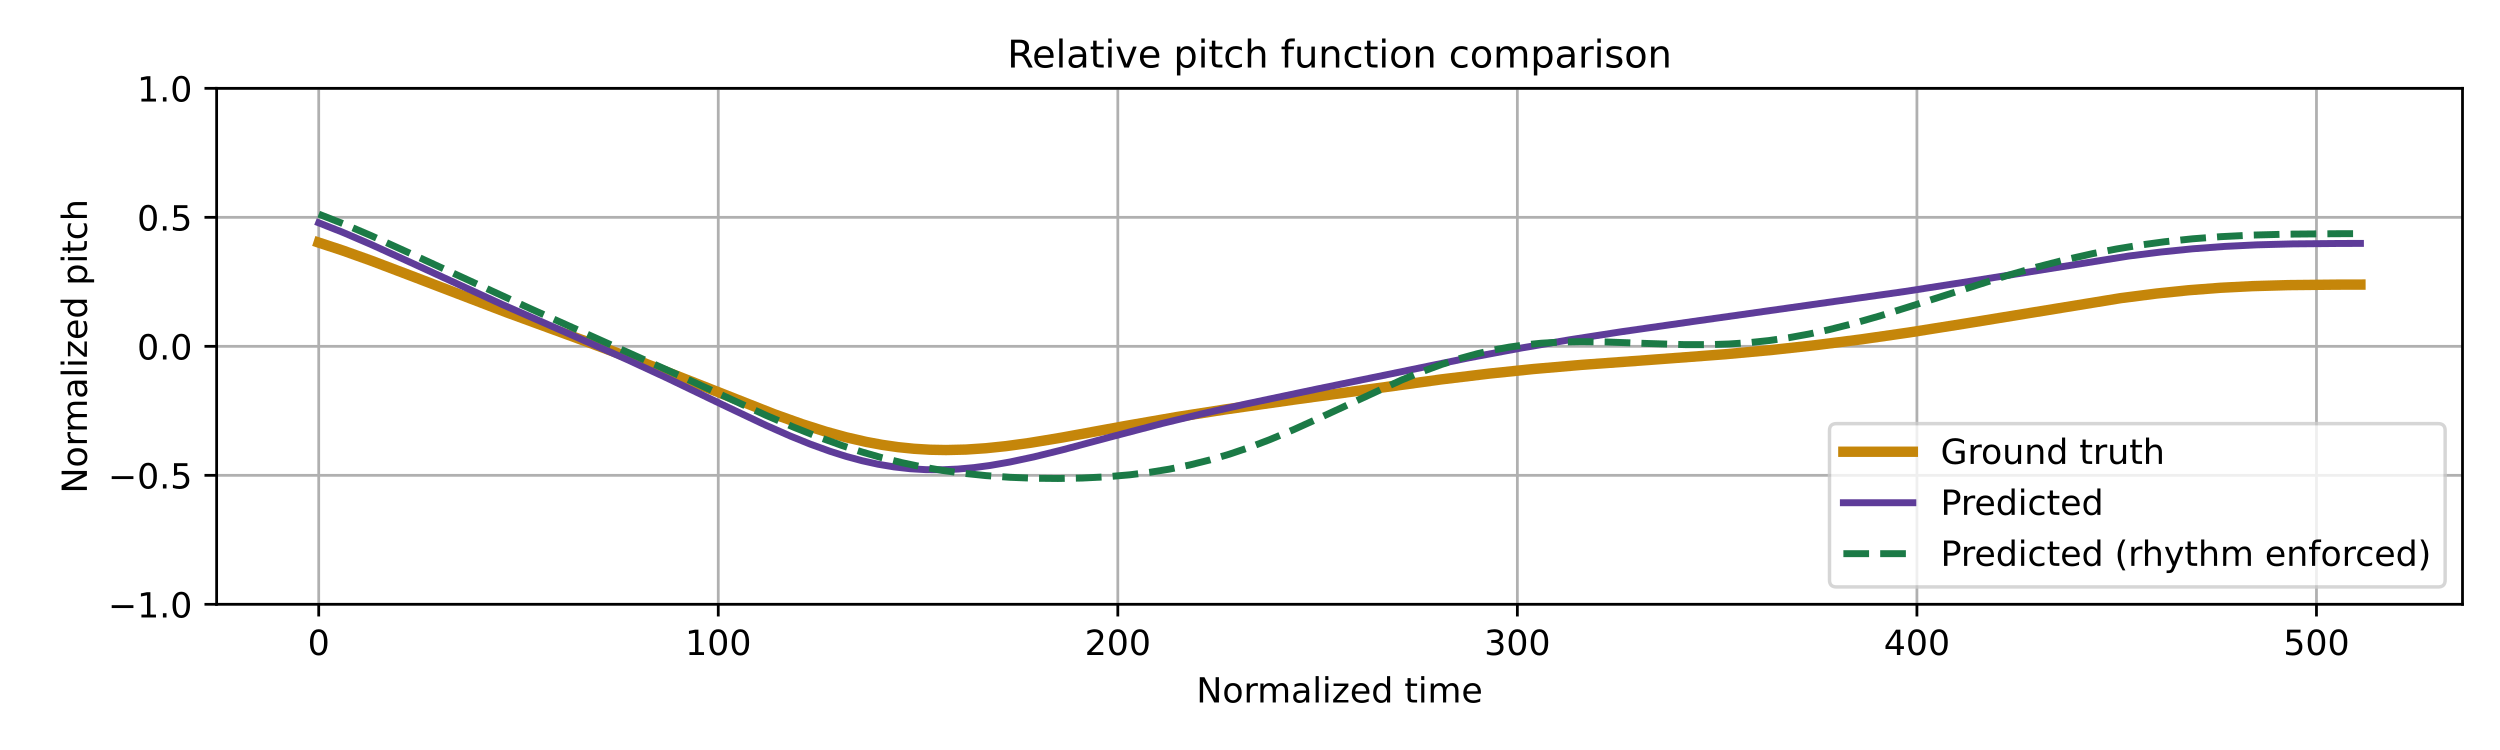
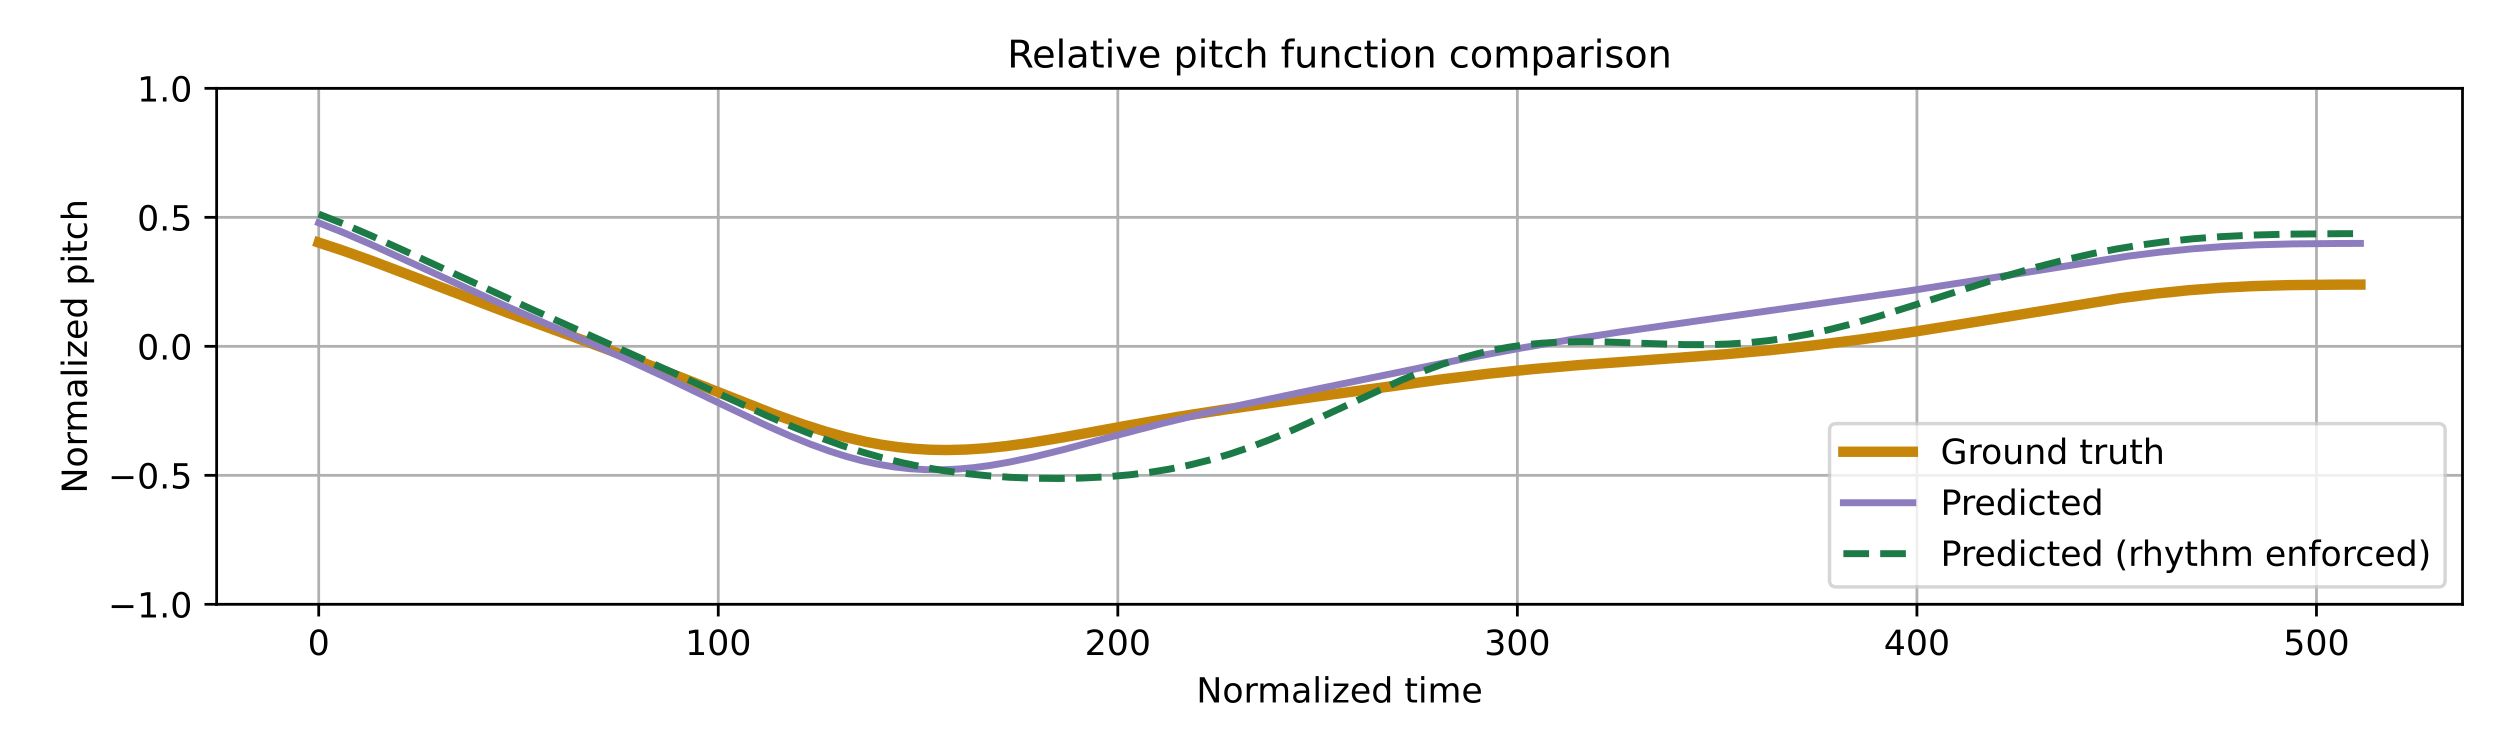
<svg xmlns="http://www.w3.org/2000/svg" xmlns:xlink="http://www.w3.org/1999/xlink" width="720pt" height="216pt" viewBox="0 0 720 216" version="1.1">
  <defs>
    <style type="text/css">*{stroke-linejoin: round; stroke-linecap: butt}</style>
  </defs>
  <g id="figure_1">
    <g id="patch_1">
      <path d="M 0 216  L 720 216  L 720 0  L 0 0  z " style="fill: #ffffff" />
    </g>
    <g id="axes_1">
      <g id="patch_2">
        <path d="M 62.39 174.04  L 709.2 174.04  L 709.2 25.44  L 62.39 25.44  z " style="fill: #ffffff" />
      </g>
      <g id="matplotlib.axis_1">
        <g id="xtick_1">
          <g id="line2d_1">
-             <path d="M 91.79 174.04  L 91.79 25.44  " clip-path="url(#pc92501974d)" style="fill: none; stroke: #b0b0b0; stroke-width: 0.8; stroke-linecap: square" />
+             <path d="M 91.79 174.04  L 91.79 25.44  " clip-path="url(#pea45f7cb1a)" style="fill: none; stroke: #b0b0b0; stroke-width: 0.8; stroke-linecap: square" />
          </g>
          <g id="line2d_2">
            <defs>
-               <path id="m1b0a2f068f" d="M 0 0  L 0 3.5  " style="stroke: #000000; stroke-width: 0.8" />
-             </defs>
-             <g>
-               <use xlink:href="#m1b0a2f068f" x="91.79" y="174.04" style="stroke: #000000; stroke-width: 0.8" />
+               <path id="m9a347df5a4" d="M 0 0  L 0 3.5  " style="stroke: #000000; stroke-width: 0.8" />
+             </defs>
+             <g>
+               <use xlink:href="#m9a347df5a4" x="91.79" y="174.04" style="stroke: #000000; stroke-width: 0.8" />
            </g>
          </g>
          <g id="text_1">
            <g transform="translate(88.60921 188.6384) scale(0.1 -0.1)">
              <defs>
                <path id="DejaVuSans-30" d="M 2034 4250  Q 1547 4250 1301 3770  Q 1056 3291 1056 2328  Q 1056 1369 1301 889  Q 1547 409 2034 409  Q 2525 409 2770 889  Q 3016 1369 3016 2328  Q 3016 3291 2770 3770  Q 2525 4250 2034 4250  z M 2034 4750  Q 2819 4750 3233 4129  Q 3647 3509 3647 2328  Q 3647 1150 3233 529  Q 2819 -91 2034 -91  Q 1250 -91 836 529  Q 422 1150 422 2328  Q 422 3509 836 4129  Q 1250 4750 2034 4750  z " transform="scale(0.015625)" />
              </defs>
              <use xlink:href="#DejaVuSans-30" />
            </g>
          </g>
        </g>
        <g id="xtick_2">
          <g id="line2d_3">
-             <path d="M 206.861 174.04  L 206.861 25.44  " clip-path="url(#pc92501974d)" style="fill: none; stroke: #b0b0b0; stroke-width: 0.8; stroke-linecap: square" />
+             <path d="M 206.861 174.04  L 206.861 25.44  " clip-path="url(#pea45f7cb1a)" style="fill: none; stroke: #b0b0b0; stroke-width: 0.8; stroke-linecap: square" />
          </g>
          <g id="line2d_4">
            <g>
-               <use xlink:href="#m1b0a2f068f" x="206.861" y="174.04" style="stroke: #000000; stroke-width: 0.8" />
+               <use xlink:href="#m9a347df5a4" x="206.861" y="174.04" style="stroke: #000000; stroke-width: 0.8" />
            </g>
          </g>
          <g id="text_2">
            <g transform="translate(197.317 188.6384) scale(0.1 -0.1)">
              <defs>
                <path id="DejaVuSans-31" d="M 794 531  L 1825 531  L 1825 4091  L 703 3866  L 703 4441  L 1819 4666  L 2450 4666  L 2450 531  L 3481 531  L 3481 0  L 794 0  L 794 531  z " transform="scale(0.015625)" />
              </defs>
              <use xlink:href="#DejaVuSans-31" />
              <use xlink:href="#DejaVuSans-30" transform="translate(63.62305 0)" />
              <use xlink:href="#DejaVuSans-30" transform="translate(127.2461 0)" />
            </g>
          </g>
        </g>
        <g id="xtick_3">
          <g id="line2d_5">
-             <path d="M 321.931 174.04  L 321.931 25.44  " clip-path="url(#pc92501974d)" style="fill: none; stroke: #b0b0b0; stroke-width: 0.8; stroke-linecap: square" />
+             <path d="M 321.931 174.04  L 321.931 25.44  " clip-path="url(#pea45f7cb1a)" style="fill: none; stroke: #b0b0b0; stroke-width: 0.8; stroke-linecap: square" />
          </g>
          <g id="line2d_6">
            <g>
-               <use xlink:href="#m1b0a2f068f" x="321.931" y="174.04" style="stroke: #000000; stroke-width: 0.8" />
+               <use xlink:href="#m9a347df5a4" x="321.931" y="174.04" style="stroke: #000000; stroke-width: 0.8" />
            </g>
          </g>
          <g id="text_3">
            <g transform="translate(312.3872 188.6384) scale(0.1 -0.1)">
              <defs>
                <path id="DejaVuSans-32" d="M 1228 531  L 3431 531  L 3431 0  L 469 0  L 469 531  Q 828 903 1448 1529  Q 2069 2156 2228 2338  Q 2531 2678 2651 2914  Q 2772 3150 2772 3378  Q 2772 3750 2511 3984  Q 2250 4219 1831 4219  Q 1534 4219 1204 4116  Q 875 4013 500 3803  L 500 4441  Q 881 4594 1212 4672  Q 1544 4750 1819 4750  Q 2544 4750 2975 4387  Q 3406 4025 3406 3419  Q 3406 3131 3298 2873  Q 3191 2616 2906 2266  Q 2828 2175 2409 1742  Q 1991 1309 1228 531  z " transform="scale(0.015625)" />
              </defs>
              <use xlink:href="#DejaVuSans-32" />
              <use xlink:href="#DejaVuSans-30" transform="translate(63.62305 0)" />
              <use xlink:href="#DejaVuSans-30" transform="translate(127.2461 0)" />
            </g>
          </g>
        </g>
        <g id="xtick_4">
          <g id="line2d_7">
-             <path d="M 437.001 174.04  L 437.001 25.44  " clip-path="url(#pc92501974d)" style="fill: none; stroke: #b0b0b0; stroke-width: 0.8; stroke-linecap: square" />
+             <path d="M 437.001 174.04  L 437.001 25.44  " clip-path="url(#pea45f7cb1a)" style="fill: none; stroke: #b0b0b0; stroke-width: 0.8; stroke-linecap: square" />
          </g>
          <g id="line2d_8">
            <g>
-               <use xlink:href="#m1b0a2f068f" x="437.001" y="174.04" style="stroke: #000000; stroke-width: 0.8" />
+               <use xlink:href="#m9a347df5a4" x="437.001" y="174.04" style="stroke: #000000; stroke-width: 0.8" />
            </g>
          </g>
          <g id="text_4">
            <g transform="translate(427.4575 188.6384) scale(0.1 -0.1)">
              <defs>
                <path id="DejaVuSans-33" d="M 2597 2516  Q 3050 2419 3304 2112  Q 3559 1806 3559 1356  Q 3559 666 3084 287  Q 2609 -91 1734 -91  Q 1441 -91 1130 -33  Q 819 25 488 141  L 488 750  Q 750 597 1062 519  Q 1375 441 1716 441  Q 2309 441 2620 675  Q 2931 909 2931 1356  Q 2931 1769 2642 2001  Q 2353 2234 1838 2234  L 1294 2234  L 1294 2753  L 1863 2753  Q 2328 2753 2575 2939  Q 2822 3125 2822 3475  Q 2822 3834 2567 4026  Q 2313 4219 1838 4219  Q 1578 4219 1281 4162  Q 984 4106 628 3988  L 628 4550  Q 988 4650 1302 4700  Q 1616 4750 1894 4750  Q 2613 4750 3031 4423  Q 3450 4097 3450 3541  Q 3450 3153 3228 2886  Q 3006 2619 2597 2516  z " transform="scale(0.015625)" />
              </defs>
              <use xlink:href="#DejaVuSans-33" />
              <use xlink:href="#DejaVuSans-30" transform="translate(63.62305 0)" />
              <use xlink:href="#DejaVuSans-30" transform="translate(127.2461 0)" />
            </g>
          </g>
        </g>
        <g id="xtick_5">
          <g id="line2d_9">
-             <path d="M 552.072 174.04  L 552.072 25.44  " clip-path="url(#pc92501974d)" style="fill: none; stroke: #b0b0b0; stroke-width: 0.8; stroke-linecap: square" />
+             <path d="M 552.072 174.04  L 552.072 25.44  " clip-path="url(#pea45f7cb1a)" style="fill: none; stroke: #b0b0b0; stroke-width: 0.8; stroke-linecap: square" />
          </g>
          <g id="line2d_10">
            <g>
-               <use xlink:href="#m1b0a2f068f" x="552.072" y="174.04" style="stroke: #000000; stroke-width: 0.8" />
+               <use xlink:href="#m9a347df5a4" x="552.072" y="174.04" style="stroke: #000000; stroke-width: 0.8" />
            </g>
          </g>
          <g id="text_5">
            <g transform="translate(542.5278 188.6384) scale(0.1 -0.1)">
              <defs>
                <path id="DejaVuSans-34" d="M 2419 4116  L 825 1625  L 2419 1625  L 2419 4116  z M 2253 4666  L 3047 4666  L 3047 1625  L 3713 1625  L 3713 1100  L 3047 1100  L 3047 0  L 2419 0  L 2419 1100  L 313 1100  L 313 1709  L 2253 4666  z " transform="scale(0.015625)" />
              </defs>
              <use xlink:href="#DejaVuSans-34" />
              <use xlink:href="#DejaVuSans-30" transform="translate(63.62305 0)" />
              <use xlink:href="#DejaVuSans-30" transform="translate(127.2461 0)" />
            </g>
          </g>
        </g>
        <g id="xtick_6">
          <g id="line2d_11">
-             <path d="M 667.142 174.04  L 667.142 25.44  " clip-path="url(#pc92501974d)" style="fill: none; stroke: #b0b0b0; stroke-width: 0.8; stroke-linecap: square" />
+             <path d="M 667.142 174.04  L 667.142 25.44  " clip-path="url(#pea45f7cb1a)" style="fill: none; stroke: #b0b0b0; stroke-width: 0.8; stroke-linecap: square" />
          </g>
          <g id="line2d_12">
            <g>
-               <use xlink:href="#m1b0a2f068f" x="667.142" y="174.04" style="stroke: #000000; stroke-width: 0.8" />
+               <use xlink:href="#m9a347df5a4" x="667.142" y="174.04" style="stroke: #000000; stroke-width: 0.8" />
            </g>
          </g>
          <g id="text_6">
            <g transform="translate(657.5981 188.6384) scale(0.1 -0.1)">
              <defs>
                <path id="DejaVuSans-35" d="M 691 4666  L 3169 4666  L 3169 4134  L 1269 4134  L 1269 2991  Q 1406 3038 1543 3061  Q 1681 3084 1819 3084  Q 2600 3084 3056 2656  Q 3513 2228 3513 1497  Q 3513 744 3044 326  Q 2575 -91 1722 -91  Q 1428 -91 1123 -41  Q 819 9 494 109  L 494 744  Q 775 591 1075 516  Q 1375 441 1709 441  Q 2250 441 2565 725  Q 2881 1009 2881 1497  Q 2881 1984 2565 2268  Q 2250 2553 1709 2553  Q 1456 2553 1204 2497  Q 953 2441 691 2322  L 691 4666  z " transform="scale(0.015625)" />
              </defs>
              <use xlink:href="#DejaVuSans-35" />
              <use xlink:href="#DejaVuSans-30" transform="translate(63.62305 0)" />
              <use xlink:href="#DejaVuSans-30" transform="translate(127.2461 0)" />
            </g>
          </g>
        </g>
        <g id="text_7">
          <g transform="translate(344.5544 202.3166) scale(0.1 -0.1)">
            <defs>
              <path id="DejaVuSans-4e" d="M 628 4666  L 1478 4666  L 3547 763  L 3547 4666  L 4159 4666  L 4159 0  L 3309 0  L 1241 3903  L 1241 0  L 628 0  L 628 4666  z " transform="scale(0.015625)" />
              <path id="DejaVuSans-6f" d="M 1959 3097  Q 1497 3097 1228 2736  Q 959 2375 959 1747  Q 959 1119 1226 758  Q 1494 397 1959 397  Q 2419 397 2687 759  Q 2956 1122 2956 1747  Q 2956 2369 2687 2733  Q 2419 3097 1959 3097  z M 1959 3584  Q 2709 3584 3137 3096  Q 3566 2609 3566 1747  Q 3566 888 3137 398  Q 2709 -91 1959 -91  Q 1206 -91 779 398  Q 353 888 353 1747  Q 353 2609 779 3096  Q 1206 3584 1959 3584  z " transform="scale(0.015625)" />
              <path id="DejaVuSans-72" d="M 2631 2963  Q 2534 3019 2420 3045  Q 2306 3072 2169 3072  Q 1681 3072 1420 2755  Q 1159 2438 1159 1844  L 1159 0  L 581 0  L 581 3500  L 1159 3500  L 1159 2956  Q 1341 3275 1631 3429  Q 1922 3584 2338 3584  Q 2397 3584 2469 3576  Q 2541 3569 2628 3553  L 2631 2963  z " transform="scale(0.015625)" />
              <path id="DejaVuSans-6d" d="M 3328 2828  Q 3544 3216 3844 3400  Q 4144 3584 4550 3584  Q 5097 3584 5394 3201  Q 5691 2819 5691 2113  L 5691 0  L 5113 0  L 5113 2094  Q 5113 2597 4934 2840  Q 4756 3084 4391 3084  Q 3944 3084 3684 2787  Q 3425 2491 3425 1978  L 3425 0  L 2847 0  L 2847 2094  Q 2847 2600 2669 2842  Q 2491 3084 2119 3084  Q 1678 3084 1418 2786  Q 1159 2488 1159 1978  L 1159 0  L 581 0  L 581 3500  L 1159 3500  L 1159 2956  Q 1356 3278 1631 3431  Q 1906 3584 2284 3584  Q 2666 3584 2933 3390  Q 3200 3197 3328 2828  z " transform="scale(0.015625)" />
              <path id="DejaVuSans-61" d="M 2194 1759  Q 1497 1759 1228 1600  Q 959 1441 959 1056  Q 959 750 1161 570  Q 1363 391 1709 391  Q 2188 391 2477 730  Q 2766 1069 2766 1631  L 2766 1759  L 2194 1759  z M 3341 1997  L 3341 0  L 2766 0  L 2766 531  Q 2569 213 2275 61  Q 1981 -91 1556 -91  Q 1019 -91 701 211  Q 384 513 384 1019  Q 384 1609 779 1909  Q 1175 2209 1959 2209  L 2766 2209  L 2766 2266  Q 2766 2663 2505 2880  Q 2244 3097 1772 3097  Q 1472 3097 1187 3025  Q 903 2953 641 2809  L 641 3341  Q 956 3463 1253 3523  Q 1550 3584 1831 3584  Q 2591 3584 2966 3190  Q 3341 2797 3341 1997  z " transform="scale(0.015625)" />
              <path id="DejaVuSans-6c" d="M 603 4863  L 1178 4863  L 1178 0  L 603 0  L 603 4863  z " transform="scale(0.015625)" />
              <path id="DejaVuSans-69" d="M 603 3500  L 1178 3500  L 1178 0  L 603 0  L 603 3500  z M 603 4863  L 1178 4863  L 1178 4134  L 603 4134  L 603 4863  z " transform="scale(0.015625)" />
              <path id="DejaVuSans-7a" d="M 353 3500  L 3084 3500  L 3084 2975  L 922 459  L 3084 459  L 3084 0  L 275 0  L 275 525  L 2438 3041  L 353 3041  L 353 3500  z " transform="scale(0.015625)" />
              <path id="DejaVuSans-65" d="M 3597 1894  L 3597 1613  L 953 1613  Q 991 1019 1311 708  Q 1631 397 2203 397  Q 2534 397 2845 478  Q 3156 559 3463 722  L 3463 178  Q 3153 47 2828 -22  Q 2503 -91 2169 -91  Q 1331 -91 842 396  Q 353 884 353 1716  Q 353 2575 817 3079  Q 1281 3584 2069 3584  Q 2775 3584 3186 3129  Q 3597 2675 3597 1894  z M 3022 2063  Q 3016 2534 2758 2815  Q 2500 3097 2075 3097  Q 1594 3097 1305 2825  Q 1016 2553 972 2059  L 3022 2063  z " transform="scale(0.015625)" />
              <path id="DejaVuSans-64" d="M 2906 2969  L 2906 4863  L 3481 4863  L 3481 0  L 2906 0  L 2906 525  Q 2725 213 2448 61  Q 2172 -91 1784 -91  Q 1150 -91 751 415  Q 353 922 353 1747  Q 353 2572 751 3078  Q 1150 3584 1784 3584  Q 2172 3584 2448 3432  Q 2725 3281 2906 2969  z M 947 1747  Q 947 1113 1208 752  Q 1469 391 1925 391  Q 2381 391 2643 752  Q 2906 1113 2906 1747  Q 2906 2381 2643 2742  Q 2381 3103 1925 3103  Q 1469 3103 1208 2742  Q 947 2381 947 1747  z " transform="scale(0.015625)" />
              <path id="DejaVuSans-20" transform="scale(0.015625)" />
              <path id="DejaVuSans-74" d="M 1172 4494  L 1172 3500  L 2356 3500  L 2356 3053  L 1172 3053  L 1172 1153  Q 1172 725 1289 603  Q 1406 481 1766 481  L 2356 481  L 2356 0  L 1766 0  Q 1100 0 847 248  Q 594 497 594 1153  L 594 3053  L 172 3053  L 172 3500  L 594 3500  L 594 4494  L 1172 4494  z " transform="scale(0.015625)" />
            </defs>
            <use xlink:href="#DejaVuSans-4e" />
            <use xlink:href="#DejaVuSans-6f" transform="translate(74.80469 0)" />
            <use xlink:href="#DejaVuSans-72" transform="translate(135.9863 0)" />
            <use xlink:href="#DejaVuSans-6d" transform="translate(175.3496 0)" />
            <use xlink:href="#DejaVuSans-61" transform="translate(272.7617 0)" />
            <use xlink:href="#DejaVuSans-6c" transform="translate(334.041 0)" />
            <use xlink:href="#DejaVuSans-69" transform="translate(361.8242 0)" />
            <use xlink:href="#DejaVuSans-7a" transform="translate(389.6074 0)" />
            <use xlink:href="#DejaVuSans-65" transform="translate(442.0977 0)" />
            <use xlink:href="#DejaVuSans-64" transform="translate(503.6211 0)" />
            <use xlink:href="#DejaVuSans-20" transform="translate(567.0977 0)" />
            <use xlink:href="#DejaVuSans-74" transform="translate(598.8848 0)" />
            <use xlink:href="#DejaVuSans-69" transform="translate(638.0938 0)" />
            <use xlink:href="#DejaVuSans-6d" transform="translate(665.877 0)" />
            <use xlink:href="#DejaVuSans-65" transform="translate(763.2891 0)" />
          </g>
        </g>
      </g>
      <g id="matplotlib.axis_2">
        <g id="ytick_1">
          <g id="line2d_13">
-             <path d="M 62.39 174.04  L 709.2 174.04  " clip-path="url(#pc92501974d)" style="fill: none; stroke: #b0b0b0; stroke-width: 0.8; stroke-linecap: square" />
+             <path d="M 62.39 174.04  L 709.2 174.04  " clip-path="url(#pea45f7cb1a)" style="fill: none; stroke: #b0b0b0; stroke-width: 0.8; stroke-linecap: square" />
          </g>
          <g id="line2d_14">
            <defs>
-               <path id="mca1bc2e2d7" d="M 0 0  L -3.5 0  " style="stroke: #000000; stroke-width: 0.8" />
-             </defs>
-             <g>
-               <use xlink:href="#mca1bc2e2d7" x="62.39" y="174.04" style="stroke: #000000; stroke-width: 0.8" />
+               <path id="m13718e349e" d="M 0 0  L -3.5 0  " style="stroke: #000000; stroke-width: 0.8" />
+             </defs>
+             <g>
+               <use xlink:href="#m13718e349e" x="62.39" y="174.04" style="stroke: #000000; stroke-width: 0.8" />
            </g>
          </g>
          <g id="text_8">
            <g transform="translate(31.10719 177.8392) scale(0.1 -0.1)">
              <defs>
                <path id="DejaVuSans-2212" d="M 678 2272  L 4684 2272  L 4684 1741  L 678 1741  L 678 2272  z " transform="scale(0.015625)" />
                <path id="DejaVuSans-2e" d="M 684 794  L 1344 794  L 1344 0  L 684 0  L 684 794  z " transform="scale(0.015625)" />
              </defs>
              <use xlink:href="#DejaVuSans-2212" />
              <use xlink:href="#DejaVuSans-31" transform="translate(83.78906 0)" />
              <use xlink:href="#DejaVuSans-2e" transform="translate(147.4121 0)" />
              <use xlink:href="#DejaVuSans-30" transform="translate(179.1992 0)" />
            </g>
          </g>
        </g>
        <g id="ytick_2">
          <g id="line2d_15">
-             <path d="M 62.39 136.89  L 709.2 136.89  " clip-path="url(#pc92501974d)" style="fill: none; stroke: #b0b0b0; stroke-width: 0.8; stroke-linecap: square" />
+             <path d="M 62.39 136.89  L 709.2 136.89  " clip-path="url(#pea45f7cb1a)" style="fill: none; stroke: #b0b0b0; stroke-width: 0.8; stroke-linecap: square" />
          </g>
          <g id="line2d_16">
            <g>
-               <use xlink:href="#mca1bc2e2d7" x="62.39" y="136.89" style="stroke: #000000; stroke-width: 0.8" />
+               <use xlink:href="#m13718e349e" x="62.39" y="136.89" style="stroke: #000000; stroke-width: 0.8" />
            </g>
          </g>
          <g id="text_9">
            <g transform="translate(31.10719 140.6892) scale(0.1 -0.1)">
              <use xlink:href="#DejaVuSans-2212" />
              <use xlink:href="#DejaVuSans-30" transform="translate(83.78906 0)" />
              <use xlink:href="#DejaVuSans-2e" transform="translate(147.4121 0)" />
              <use xlink:href="#DejaVuSans-35" transform="translate(179.1992 0)" />
            </g>
          </g>
        </g>
        <g id="ytick_3">
          <g id="line2d_17">
-             <path d="M 62.39 99.74  L 709.2 99.74  " clip-path="url(#pc92501974d)" style="fill: none; stroke: #b0b0b0; stroke-width: 0.8; stroke-linecap: square" />
+             <path d="M 62.39 99.74  L 709.2 99.74  " clip-path="url(#pea45f7cb1a)" style="fill: none; stroke: #b0b0b0; stroke-width: 0.8; stroke-linecap: square" />
          </g>
          <g id="line2d_18">
            <g>
-               <use xlink:href="#mca1bc2e2d7" x="62.39" y="99.74" style="stroke: #000000; stroke-width: 0.8" />
+               <use xlink:href="#m13718e349e" x="62.39" y="99.74" style="stroke: #000000; stroke-width: 0.8" />
            </g>
          </g>
          <g id="text_10">
            <g transform="translate(39.48687 103.5392) scale(0.1 -0.1)">
              <use xlink:href="#DejaVuSans-30" />
              <use xlink:href="#DejaVuSans-2e" transform="translate(63.62305 0)" />
              <use xlink:href="#DejaVuSans-30" transform="translate(95.41016 0)" />
            </g>
          </g>
        </g>
        <g id="ytick_4">
          <g id="line2d_19">
-             <path d="M 62.39 62.59  L 709.2 62.59  " clip-path="url(#pc92501974d)" style="fill: none; stroke: #b0b0b0; stroke-width: 0.8; stroke-linecap: square" />
+             <path d="M 62.39 62.59  L 709.2 62.59  " clip-path="url(#pea45f7cb1a)" style="fill: none; stroke: #b0b0b0; stroke-width: 0.8; stroke-linecap: square" />
          </g>
          <g id="line2d_20">
            <g>
-               <use xlink:href="#mca1bc2e2d7" x="62.39" y="62.59" style="stroke: #000000; stroke-width: 0.8" />
+               <use xlink:href="#m13718e349e" x="62.39" y="62.59" style="stroke: #000000; stroke-width: 0.8" />
            </g>
          </g>
          <g id="text_11">
            <g transform="translate(39.48687 66.38922) scale(0.1 -0.1)">
              <use xlink:href="#DejaVuSans-30" />
              <use xlink:href="#DejaVuSans-2e" transform="translate(63.62305 0)" />
              <use xlink:href="#DejaVuSans-35" transform="translate(95.41016 0)" />
            </g>
          </g>
        </g>
        <g id="ytick_5">
          <g id="line2d_21">
-             <path d="M 62.39 25.44  L 709.2 25.44  " clip-path="url(#pc92501974d)" style="fill: none; stroke: #b0b0b0; stroke-width: 0.8; stroke-linecap: square" />
+             <path d="M 62.39 25.44  L 709.2 25.44  " clip-path="url(#pea45f7cb1a)" style="fill: none; stroke: #b0b0b0; stroke-width: 0.8; stroke-linecap: square" />
          </g>
          <g id="line2d_22">
            <g>
-               <use xlink:href="#mca1bc2e2d7" x="62.39" y="25.44" style="stroke: #000000; stroke-width: 0.8" />
+               <use xlink:href="#m13718e349e" x="62.39" y="25.44" style="stroke: #000000; stroke-width: 0.8" />
            </g>
          </g>
          <g id="text_12">
            <g transform="translate(39.48687 29.23922) scale(0.1 -0.1)">
              <use xlink:href="#DejaVuSans-31" />
              <use xlink:href="#DejaVuSans-2e" transform="translate(63.62305 0)" />
              <use xlink:href="#DejaVuSans-30" transform="translate(95.41016 0)" />
            </g>
          </g>
        </g>
        <g id="text_13">
          <g transform="translate(25.0275 142.1259) rotate(-90) scale(0.1 -0.1)">
            <defs>
              <path id="DejaVuSans-70" d="M 1159 525  L 1159 -1331  L 581 -1331  L 581 3500  L 1159 3500  L 1159 2969  Q 1341 3281 1617 3432  Q 1894 3584 2278 3584  Q 2916 3584 3314 3078  Q 3713 2572 3713 1747  Q 3713 922 3314 415  Q 2916 -91 2278 -91  Q 1894 -91 1617 61  Q 1341 213 1159 525  z M 3116 1747  Q 3116 2381 2855 2742  Q 2594 3103 2138 3103  Q 1681 3103 1420 2742  Q 1159 2381 1159 1747  Q 1159 1113 1420 752  Q 1681 391 2138 391  Q 2594 391 2855 752  Q 3116 1113 3116 1747  z " transform="scale(0.015625)" />
              <path id="DejaVuSans-63" d="M 3122 3366  L 3122 2828  Q 2878 2963 2633 3030  Q 2388 3097 2138 3097  Q 1578 3097 1268 2742  Q 959 2388 959 1747  Q 959 1106 1268 751  Q 1578 397 2138 397  Q 2388 397 2633 464  Q 2878 531 3122 666  L 3122 134  Q 2881 22 2623 -34  Q 2366 -91 2075 -91  Q 1284 -91 818 406  Q 353 903 353 1747  Q 353 2603 823 3093  Q 1294 3584 2113 3584  Q 2378 3584 2631 3529  Q 2884 3475 3122 3366  z " transform="scale(0.015625)" />
              <path id="DejaVuSans-68" d="M 3513 2113  L 3513 0  L 2938 0  L 2938 2094  Q 2938 2591 2744 2837  Q 2550 3084 2163 3084  Q 1697 3084 1428 2787  Q 1159 2491 1159 1978  L 1159 0  L 581 0  L 581 4863  L 1159 4863  L 1159 2956  Q 1366 3272 1645 3428  Q 1925 3584 2291 3584  Q 2894 3584 3203 3211  Q 3513 2838 3513 2113  z " transform="scale(0.015625)" />
            </defs>
            <use xlink:href="#DejaVuSans-4e" />
            <use xlink:href="#DejaVuSans-6f" transform="translate(74.80469 0)" />
            <use xlink:href="#DejaVuSans-72" transform="translate(135.9863 0)" />
            <use xlink:href="#DejaVuSans-6d" transform="translate(175.3496 0)" />
            <use xlink:href="#DejaVuSans-61" transform="translate(272.7617 0)" />
            <use xlink:href="#DejaVuSans-6c" transform="translate(334.041 0)" />
            <use xlink:href="#DejaVuSans-69" transform="translate(361.8242 0)" />
            <use xlink:href="#DejaVuSans-7a" transform="translate(389.6074 0)" />
            <use xlink:href="#DejaVuSans-65" transform="translate(442.0977 0)" />
            <use xlink:href="#DejaVuSans-64" transform="translate(503.6211 0)" />
            <use xlink:href="#DejaVuSans-20" transform="translate(567.0977 0)" />
            <use xlink:href="#DejaVuSans-70" transform="translate(598.8848 0)" />
            <use xlink:href="#DejaVuSans-69" transform="translate(662.3613 0)" />
            <use xlink:href="#DejaVuSans-74" transform="translate(690.1445 0)" />
            <use xlink:href="#DejaVuSans-63" transform="translate(729.3535 0)" />
            <use xlink:href="#DejaVuSans-68" transform="translate(784.334 0)" />
          </g>
        </g>
      </g>
      <g id="line2d_23">
-         <path d="M 91.79 69.867  L 98.695 72.14  L 106.75 75.017  L 118.257 79.381  L 145.873 89.944  L 166.586 97.519  L 183.847 103.929  L 197.655 109.313  L 222.971 119.296  L 231.025 122.165  L 237.93 124.356  L 243.683 125.937  L 249.437 127.26  L 254.04 128.115  L 258.642 128.779  L 263.245 129.248  L 267.848 129.524  L 272.451 129.613  L 278.204 129.475  L 283.958 129.089  L 289.711 128.49  L 296.616 127.547  L 305.821 126.027  L 324.232 122.661  L 339.192 120.06  L 353 117.901  L 372.562 115.104  L 415.138 109.26  L 428.946 107.593  L 441.604 106.281  L 455.413 105.088  L 474.974 103.666  L 496.838 102.022  L 510.646 100.749  L 523.304 99.357  L 535.962 97.746  L 549.77 95.759  L 565.88 93.197  L 610.757 85.866  L 621.114 84.534  L 630.319 83.585  L 639.525 82.88  L 648.731 82.41  L 659.087 82.115  L 672.895 81.975  L 679.8 81.958  L 679.8 81.958  " clip-path="url(#pc92501974d)" style="fill: none; stroke: #c5860a; stroke-width: 3; stroke-linecap: square" />
+         <path d="M 91.79 69.867  L 98.695 72.14  L 106.75 75.017  L 118.257 79.381  L 145.873 89.944  L 166.586 97.519  L 183.847 103.929  L 197.655 109.313  L 222.971 119.296  L 231.025 122.165  L 237.93 124.356  L 243.683 125.937  L 249.437 127.26  L 254.04 128.115  L 258.642 128.779  L 263.245 129.248  L 267.848 129.524  L 272.451 129.613  L 278.204 129.475  L 283.958 129.089  L 289.711 128.49  L 296.616 127.547  L 305.821 126.027  L 324.232 122.661  L 339.192 120.06  L 353 117.901  L 372.562 115.104  L 415.138 109.26  L 428.946 107.593  L 441.604 106.281  L 455.413 105.088  L 474.974 103.666  L 496.838 102.022  L 510.646 100.749  L 523.304 99.357  L 535.962 97.746  L 549.77 95.759  L 565.88 93.197  L 610.757 85.866  L 621.114 84.534  L 630.319 83.585  L 639.525 82.88  L 648.731 82.41  L 659.087 82.115  L 672.895 81.975  L 679.8 81.958  L 679.8 81.958  " clip-path="url(#pea45f7cb1a)" style="fill: none; stroke: #c5860a; stroke-width: 3; stroke-linecap: square" />
      </g>
      <g id="line2d_24">
-         <path d="M 91.79 64.172  L 98.695 66.902  L 106.75 70.356  L 117.106 75.059  L 144.723 87.731  L 163.134 95.81  L 180.395 103.449  L 191.902 108.776  L 208.011 116.524  L 220.669 122.519  L 227.573 125.567  L 233.327 127.9  L 239.08 129.985  L 243.683 131.442  L 248.286 132.685  L 252.889 133.699  L 257.492 134.469  L 262.094 134.991  L 266.697 135.263  L 271.3 135.292  L 275.903 135.089  L 280.506 134.67  L 285.109 134.058  L 290.862 133.057  L 297.766 131.581  L 305.821 129.597  L 319.63 125.906  L 334.589 121.982  L 346.096 119.196  L 358.753 116.365  L 379.466 112.007  L 423.193 103.021  L 438.152 100.223  L 451.96 97.872  L 466.92 95.55  L 487.632 92.576  L 548.619 83.942  L 568.181 80.894  L 613.059 73.741  L 622.264 72.585  L 631.47 71.655  L 640.676 70.969  L 649.881 70.517  L 660.238 70.241  L 674.046 70.114  L 679.8 70.102  L 679.8 70.102  " clip-path="url(#pc92501974d)" style="fill: none; stroke: #5e3c99; stroke-width: 2; stroke-linecap: square" />
+         <path d="M 91.79 64.172  L 98.695 66.902  L 106.75 70.356  L 117.106 75.059  L 144.723 87.731  L 163.134 95.81  L 180.395 103.449  L 191.902 108.776  L 208.011 116.524  L 220.669 122.519  L 227.573 125.567  L 233.327 127.9  L 239.08 129.985  L 243.683 131.442  L 248.286 132.685  L 252.889 133.699  L 257.492 134.469  L 262.094 134.991  L 266.697 135.263  L 271.3 135.292  L 275.903 135.089  L 280.506 134.67  L 285.109 134.058  L 290.862 133.057  L 297.766 131.581  L 305.821 129.597  L 319.63 125.906  L 334.589 121.982  L 346.096 119.196  L 358.753 116.365  L 379.466 112.007  L 423.193 103.021  L 438.152 100.223  L 451.96 97.872  L 466.92 95.55  L 487.632 92.576  L 548.619 83.942  L 568.181 80.894  L 613.059 73.741  L 622.264 72.585  L 631.47 71.655  L 640.676 70.969  L 649.881 70.517  L 660.238 70.241  L 674.046 70.114  L 679.8 70.102  L 679.8 70.102  " clip-path="url(#pea45f7cb1a)" style="fill: none; stroke: #8e7dbe; stroke-width: 2; stroke-linecap: square" />
      </g>
      <g id="line2d_25">
-         <path d="M 91.79 61.671  L 98.695 64.38  L 106.75 67.814  L 117.106 72.506  L 152.778 88.905  L 195.354 108.018  L 220.669 119.638  L 228.724 123.083  L 235.628 125.827  L 242.533 128.323  L 248.286 130.185  L 254.04 131.833  L 259.793 133.26  L 265.547 134.467  L 271.3 135.462  L 277.054 136.258  L 283.958 136.975  L 290.862 137.459  L 297.766 137.733  L 304.67 137.808  L 311.575 137.682  L 318.479 137.337  L 325.383 136.742  L 331.137 136.027  L 336.89 135.09  L 342.644 133.91  L 348.397 132.473  L 354.151 130.775  L 359.904 128.822  L 365.658 126.632  L 372.562 123.735  L 380.617 120.084  L 403.631 109.455  L 409.384 107.096  L 415.138 104.972  L 420.891 103.125  L 425.494 101.866  L 430.097 100.81  L 434.7 99.959  L 439.303 99.308  L 443.905 98.845  L 449.659 98.506  L 455.413 98.393  L 462.317 98.48  L 473.824 98.902  L 485.331 99.255  L 492.235 99.255  L 497.989 99.069  L 503.742 98.682  L 509.496 98.077  L 515.249 97.249  L 521.003 96.2  L 526.756 94.945  L 533.66 93.199  L 541.715 90.894  L 552.072 87.649  L 577.387 79.561  L 586.593 76.924  L 594.648 74.853  L 602.702 73.037  L 609.607 71.697  L 616.511 70.561  L 623.415 69.625  L 631.47 68.775  L 639.525 68.161  L 648.731 67.705  L 659.087 67.432  L 672.895 67.306  L 679.8 67.292  L 679.8 67.292  " clip-path="url(#pc92501974d)" style="fill: none; stroke-dasharray: 7.4,3.2; stroke-dashoffset: 0; stroke: #1b7a46; stroke-width: 2" />
+         <path d="M 91.79 61.671  L 98.695 64.38  L 106.75 67.814  L 117.106 72.506  L 152.778 88.905  L 195.354 108.018  L 220.669 119.638  L 228.724 123.083  L 235.628 125.827  L 242.533 128.323  L 248.286 130.185  L 254.04 131.833  L 259.793 133.26  L 265.547 134.467  L 271.3 135.462  L 277.054 136.258  L 283.958 136.975  L 290.862 137.459  L 297.766 137.733  L 304.67 137.808  L 311.575 137.682  L 318.479 137.337  L 325.383 136.742  L 331.137 136.027  L 336.89 135.09  L 342.644 133.91  L 348.397 132.473  L 354.151 130.775  L 359.904 128.822  L 365.658 126.632  L 372.562 123.735  L 380.617 120.084  L 403.631 109.455  L 409.384 107.096  L 415.138 104.972  L 420.891 103.125  L 425.494 101.866  L 430.097 100.81  L 434.7 99.959  L 439.303 99.308  L 443.905 98.845  L 449.659 98.506  L 455.413 98.393  L 462.317 98.48  L 473.824 98.902  L 485.331 99.255  L 492.235 99.255  L 497.989 99.069  L 503.742 98.682  L 509.496 98.077  L 515.249 97.249  L 521.003 96.2  L 526.756 94.945  L 533.66 93.199  L 541.715 90.894  L 552.072 87.649  L 577.387 79.561  L 586.593 76.924  L 594.648 74.853  L 602.702 73.037  L 609.607 71.697  L 616.511 70.561  L 623.415 69.625  L 631.47 68.775  L 639.525 68.161  L 648.731 67.705  L 659.087 67.432  L 672.895 67.306  L 679.8 67.292  L 679.8 67.292  " clip-path="url(#pea45f7cb1a)" style="fill: none; stroke-dasharray: 7.4,3.2; stroke-dashoffset: 0; stroke: #1b7a46; stroke-width: 2" />
      </g>
      <g id="patch_3">
        <path d="M 62.39 174.04  L 62.39 25.44  " style="fill: none; stroke: #000000; stroke-width: 0.8; stroke-linejoin: miter; stroke-linecap: square" />
      </g>
      <g id="patch_4">
        <path d="M 709.2 174.04  L 709.2 25.44  " style="fill: none; stroke: #000000; stroke-width: 0.8; stroke-linejoin: miter; stroke-linecap: square" />
      </g>
      <g id="patch_5">
        <path d="M 62.39 174.04  L 709.2 174.04  " style="fill: none; stroke: #000000; stroke-width: 0.8; stroke-linejoin: miter; stroke-linecap: square" />
      </g>
      <g id="patch_6">
        <path d="M 62.39 25.44  L 709.2 25.44  " style="fill: none; stroke: #000000; stroke-width: 0.8; stroke-linejoin: miter; stroke-linecap: square" />
      </g>
      <g id="text_14">
        <g transform="translate(290.1045 19.44) scale(0.11 -0.11)">
          <defs>
            <path id="DejaVuSans-52" d="M 2841 2188  Q 3044 2119 3236 1894  Q 3428 1669 3622 1275  L 4263 0  L 3584 0  L 2988 1197  Q 2756 1666 2539 1819  Q 2322 1972 1947 1972  L 1259 1972  L 1259 0  L 628 0  L 628 4666  L 2053 4666  Q 2853 4666 3247 4331  Q 3641 3997 3641 3322  Q 3641 2881 3436 2590  Q 3231 2300 2841 2188  z M 1259 4147  L 1259 2491  L 2053 2491  Q 2509 2491 2742 2702  Q 2975 2913 2975 3322  Q 2975 3731 2742 3939  Q 2509 4147 2053 4147  L 1259 4147  z " transform="scale(0.015625)" />
            <path id="DejaVuSans-76" d="M 191 3500  L 800 3500  L 1894 563  L 2988 3500  L 3597 3500  L 2284 0  L 1503 0  L 191 3500  z " transform="scale(0.015625)" />
            <path id="DejaVuSans-66" d="M 2375 4863  L 2375 4384  L 1825 4384  Q 1516 4384 1395 4259  Q 1275 4134 1275 3809  L 1275 3500  L 2222 3500  L 2222 3053  L 1275 3053  L 1275 0  L 697 0  L 697 3053  L 147 3053  L 147 3500  L 697 3500  L 697 3744  Q 697 4328 969 4595  Q 1241 4863 1831 4863  L 2375 4863  z " transform="scale(0.015625)" />
            <path id="DejaVuSans-75" d="M 544 1381  L 544 3500  L 1119 3500  L 1119 1403  Q 1119 906 1312 657  Q 1506 409 1894 409  Q 2359 409 2629 706  Q 2900 1003 2900 1516  L 2900 3500  L 3475 3500  L 3475 0  L 2900 0  L 2900 538  Q 2691 219 2414 64  Q 2138 -91 1772 -91  Q 1169 -91 856 284  Q 544 659 544 1381  z M 1991 3584  L 1991 3584  z " transform="scale(0.015625)" />
            <path id="DejaVuSans-6e" d="M 3513 2113  L 3513 0  L 2938 0  L 2938 2094  Q 2938 2591 2744 2837  Q 2550 3084 2163 3084  Q 1697 3084 1428 2787  Q 1159 2491 1159 1978  L 1159 0  L 581 0  L 581 3500  L 1159 3500  L 1159 2956  Q 1366 3272 1645 3428  Q 1925 3584 2291 3584  Q 2894 3584 3203 3211  Q 3513 2838 3513 2113  z " transform="scale(0.015625)" />
            <path id="DejaVuSans-73" d="M 2834 3397  L 2834 2853  Q 2591 2978 2328 3040  Q 2066 3103 1784 3103  Q 1356 3103 1142 2972  Q 928 2841 928 2578  Q 928 2378 1081 2264  Q 1234 2150 1697 2047  L 1894 2003  Q 2506 1872 2764 1633  Q 3022 1394 3022 966  Q 3022 478 2636 193  Q 2250 -91 1575 -91  Q 1294 -91 989 -36  Q 684 19 347 128  L 347 722  Q 666 556 975 473  Q 1284 391 1588 391  Q 1994 391 2212 530  Q 2431 669 2431 922  Q 2431 1156 2273 1281  Q 2116 1406 1581 1522  L 1381 1569  Q 847 1681 609 1914  Q 372 2147 372 2553  Q 372 3047 722 3315  Q 1072 3584 1716 3584  Q 2034 3584 2315 3537  Q 2597 3491 2834 3397  z " transform="scale(0.015625)" />
          </defs>
          <use xlink:href="#DejaVuSans-52" />
          <use xlink:href="#DejaVuSans-65" transform="translate(64.98242 0)" />
          <use xlink:href="#DejaVuSans-6c" transform="translate(126.5059 0)" />
          <use xlink:href="#DejaVuSans-61" transform="translate(154.2891 0)" />
          <use xlink:href="#DejaVuSans-74" transform="translate(215.5684 0)" />
          <use xlink:href="#DejaVuSans-69" transform="translate(254.7773 0)" />
          <use xlink:href="#DejaVuSans-76" transform="translate(282.5605 0)" />
          <use xlink:href="#DejaVuSans-65" transform="translate(341.7402 0)" />
          <use xlink:href="#DejaVuSans-20" transform="translate(403.2637 0)" />
          <use xlink:href="#DejaVuSans-70" transform="translate(435.0508 0)" />
          <use xlink:href="#DejaVuSans-69" transform="translate(498.5273 0)" />
          <use xlink:href="#DejaVuSans-74" transform="translate(526.3105 0)" />
          <use xlink:href="#DejaVuSans-63" transform="translate(565.5195 0)" />
          <use xlink:href="#DejaVuSans-68" transform="translate(620.5 0)" />
          <use xlink:href="#DejaVuSans-20" transform="translate(683.8789 0)" />
          <use xlink:href="#DejaVuSans-66" transform="translate(715.666 0)" />
          <use xlink:href="#DejaVuSans-75" transform="translate(750.8711 0)" />
          <use xlink:href="#DejaVuSans-6e" transform="translate(814.25 0)" />
          <use xlink:href="#DejaVuSans-63" transform="translate(877.6289 0)" />
          <use xlink:href="#DejaVuSans-74" transform="translate(932.6094 0)" />
          <use xlink:href="#DejaVuSans-69" transform="translate(971.8184 0)" />
          <use xlink:href="#DejaVuSans-6f" transform="translate(999.6016 0)" />
          <use xlink:href="#DejaVuSans-6e" transform="translate(1060.783 0)" />
          <use xlink:href="#DejaVuSans-20" transform="translate(1124.162 0)" />
          <use xlink:href="#DejaVuSans-63" transform="translate(1155.949 0)" />
          <use xlink:href="#DejaVuSans-6f" transform="translate(1210.93 0)" />
          <use xlink:href="#DejaVuSans-6d" transform="translate(1272.111 0)" />
          <use xlink:href="#DejaVuSans-70" transform="translate(1369.523 0)" />
          <use xlink:href="#DejaVuSans-61" transform="translate(1433 0)" />
          <use xlink:href="#DejaVuSans-72" transform="translate(1494.279 0)" />
          <use xlink:href="#DejaVuSans-69" transform="translate(1535.393 0)" />
          <use xlink:href="#DejaVuSans-73" transform="translate(1563.176 0)" />
          <use xlink:href="#DejaVuSans-6f" transform="translate(1615.275 0)" />
          <use xlink:href="#DejaVuSans-6e" transform="translate(1676.457 0)" />
        </g>
      </g>
      <g id="legend_1">
        <g id="patch_7">
          <path d="M 528.894 169.04  L 702.2 169.04  Q 704.2 169.04 704.2 167.04  L 704.2 124.006  Q 704.2 122.006 702.2 122.006  L 528.894 122.006  Q 526.894 122.006 526.894 124.006  L 526.894 167.04  Q 526.894 169.04 528.894 169.04  z " style="fill: #ffffff; opacity: 0.8; stroke: #cccccc; stroke-linejoin: miter" />
        </g>
        <g id="line2d_26">
          <path d="M 530.894 130.104  L 540.894 130.104  L 550.894 130.104  " style="fill: none; stroke: #c5860a; stroke-width: 3; stroke-linecap: square" />
        </g>
        <g id="text_15">
          <g transform="translate(558.8937 133.6041) scale(0.1 -0.1)">
            <defs>
              <path id="DejaVuSans-47" d="M 3809 666  L 3809 1919  L 2778 1919  L 2778 2438  L 4434 2438  L 4434 434  Q 4069 175 3628 42  Q 3188 -91 2688 -91  Q 1594 -91 976 548  Q 359 1188 359 2328  Q 359 3472 976 4111  Q 1594 4750 2688 4750  Q 3144 4750 3555 4637  Q 3966 4525 4313 4306  L 4313 3634  Q 3963 3931 3569 4081  Q 3175 4231 2741 4231  Q 1884 4231 1454 3753  Q 1025 3275 1025 2328  Q 1025 1384 1454 906  Q 1884 428 2741 428  Q 3075 428 3337 486  Q 3600 544 3809 666  z " transform="scale(0.015625)" />
            </defs>
            <use xlink:href="#DejaVuSans-47" />
            <use xlink:href="#DejaVuSans-72" transform="translate(77.49023 0)" />
            <use xlink:href="#DejaVuSans-6f" transform="translate(116.3535 0)" />
            <use xlink:href="#DejaVuSans-75" transform="translate(177.5352 0)" />
            <use xlink:href="#DejaVuSans-6e" transform="translate(240.9141 0)" />
            <use xlink:href="#DejaVuSans-64" transform="translate(304.293 0)" />
            <use xlink:href="#DejaVuSans-20" transform="translate(367.7695 0)" />
            <use xlink:href="#DejaVuSans-74" transform="translate(399.5566 0)" />
            <use xlink:href="#DejaVuSans-72" transform="translate(438.7656 0)" />
            <use xlink:href="#DejaVuSans-75" transform="translate(479.8789 0)" />
            <use xlink:href="#DejaVuSans-74" transform="translate(543.2578 0)" />
            <use xlink:href="#DejaVuSans-68" transform="translate(582.4668 0)" />
          </g>
        </g>
        <g id="line2d_27">
-           <path d="M 530.894 144.782  L 540.894 144.782  L 550.894 144.782  " style="fill: none; stroke: #5e3c99; stroke-width: 2; stroke-linecap: square" />
+           <path d="M 530.894 144.782  L 540.894 144.782  L 550.894 144.782  " style="fill: none; stroke: #8e7dbe; stroke-width: 2; stroke-linecap: square" />
        </g>
        <g id="text_16">
          <g transform="translate(558.8937 148.2822) scale(0.1 -0.1)">
            <defs>
              <path id="DejaVuSans-50" d="M 1259 4147  L 1259 2394  L 2053 2394  Q 2494 2394 2734 2622  Q 2975 2850 2975 3272  Q 2975 3691 2734 3919  Q 2494 4147 2053 4147  L 1259 4147  z M 628 4666  L 2053 4666  Q 2838 4666 3239 4311  Q 3641 3956 3641 3272  Q 3641 2581 3239 2228  Q 2838 1875 2053 1875  L 1259 1875  L 1259 0  L 628 0  L 628 4666  z " transform="scale(0.015625)" />
            </defs>
            <use xlink:href="#DejaVuSans-50" />
            <use xlink:href="#DejaVuSans-72" transform="translate(58.55273 0)" />
            <use xlink:href="#DejaVuSans-65" transform="translate(97.41602 0)" />
            <use xlink:href="#DejaVuSans-64" transform="translate(158.9395 0)" />
            <use xlink:href="#DejaVuSans-69" transform="translate(222.416 0)" />
            <use xlink:href="#DejaVuSans-63" transform="translate(250.1992 0)" />
            <use xlink:href="#DejaVuSans-74" transform="translate(305.1797 0)" />
            <use xlink:href="#DejaVuSans-65" transform="translate(344.3887 0)" />
            <use xlink:href="#DejaVuSans-64" transform="translate(405.9121 0)" />
          </g>
        </g>
        <g id="line2d_28">
          <path d="M 530.894 159.46  L 540.894 159.46  L 550.894 159.46  " style="fill: none; stroke-dasharray: 7.4,3.2; stroke-dashoffset: 0; stroke: #1b7a46; stroke-width: 2" />
        </g>
        <g id="text_17">
          <g transform="translate(558.8937 162.9603) scale(0.1 -0.1)">
            <defs>
              <path id="DejaVuSans-28" d="M 1984 4856  Q 1566 4138 1362 3434  Q 1159 2731 1159 2009  Q 1159 1288 1364 580  Q 1569 -128 1984 -844  L 1484 -844  Q 1016 -109 783 600  Q 550 1309 550 2009  Q 550 2706 781 3412  Q 1013 4119 1484 4856  L 1984 4856  z " transform="scale(0.015625)" />
              <path id="DejaVuSans-79" d="M 2059 -325  Q 1816 -950 1584 -1140  Q 1353 -1331 966 -1331  L 506 -1331  L 506 -850  L 844 -850  Q 1081 -850 1212 -737  Q 1344 -625 1503 -206  L 1606 56  L 191 3500  L 800 3500  L 1894 763  L 2988 3500  L 3597 3500  L 2059 -325  z " transform="scale(0.015625)" />
              <path id="DejaVuSans-29" d="M 513 4856  L 1013 4856  Q 1481 4119 1714 3412  Q 1947 2706 1947 2009  Q 1947 1309 1714 600  Q 1481 -109 1013 -844  L 513 -844  Q 928 -128 1133 580  Q 1338 1288 1338 2009  Q 1338 2731 1133 3434  Q 928 4138 513 4856  z " transform="scale(0.015625)" />
            </defs>
            <use xlink:href="#DejaVuSans-50" />
            <use xlink:href="#DejaVuSans-72" transform="translate(58.55273 0)" />
            <use xlink:href="#DejaVuSans-65" transform="translate(97.41602 0)" />
            <use xlink:href="#DejaVuSans-64" transform="translate(158.9395 0)" />
            <use xlink:href="#DejaVuSans-69" transform="translate(222.416 0)" />
            <use xlink:href="#DejaVuSans-63" transform="translate(250.1992 0)" />
            <use xlink:href="#DejaVuSans-74" transform="translate(305.1797 0)" />
            <use xlink:href="#DejaVuSans-65" transform="translate(344.3887 0)" />
            <use xlink:href="#DejaVuSans-64" transform="translate(405.9121 0)" />
            <use xlink:href="#DejaVuSans-20" transform="translate(469.3887 0)" />
            <use xlink:href="#DejaVuSans-28" transform="translate(501.1758 0)" />
            <use xlink:href="#DejaVuSans-72" transform="translate(540.1895 0)" />
            <use xlink:href="#DejaVuSans-68" transform="translate(579.5527 0)" />
            <use xlink:href="#DejaVuSans-79" transform="translate(642.9316 0)" />
            <use xlink:href="#DejaVuSans-74" transform="translate(702.1113 0)" />
            <use xlink:href="#DejaVuSans-68" transform="translate(741.3203 0)" />
            <use xlink:href="#DejaVuSans-6d" transform="translate(804.6992 0)" />
            <use xlink:href="#DejaVuSans-20" transform="translate(902.1113 0)" />
            <use xlink:href="#DejaVuSans-65" transform="translate(933.8984 0)" />
            <use xlink:href="#DejaVuSans-6e" transform="translate(995.4219 0)" />
            <use xlink:href="#DejaVuSans-66" transform="translate(1058.801 0)" />
            <use xlink:href="#DejaVuSans-6f" transform="translate(1094.006 0)" />
            <use xlink:href="#DejaVuSans-72" transform="translate(1155.188 0)" />
            <use xlink:href="#DejaVuSans-63" transform="translate(1194.051 0)" />
            <use xlink:href="#DejaVuSans-65" transform="translate(1249.031 0)" />
            <use xlink:href="#DejaVuSans-64" transform="translate(1310.555 0)" />
            <use xlink:href="#DejaVuSans-29" transform="translate(1374.031 0)" />
          </g>
        </g>
      </g>
    </g>
  </g>
  <defs>
-     <clipPath id="pc92501974d">
+     <clipPath id="pea45f7cb1a">
      <rect x="62.39" y="25.44" width="646.81" height="148.6" />
    </clipPath>
  </defs>
</svg>
